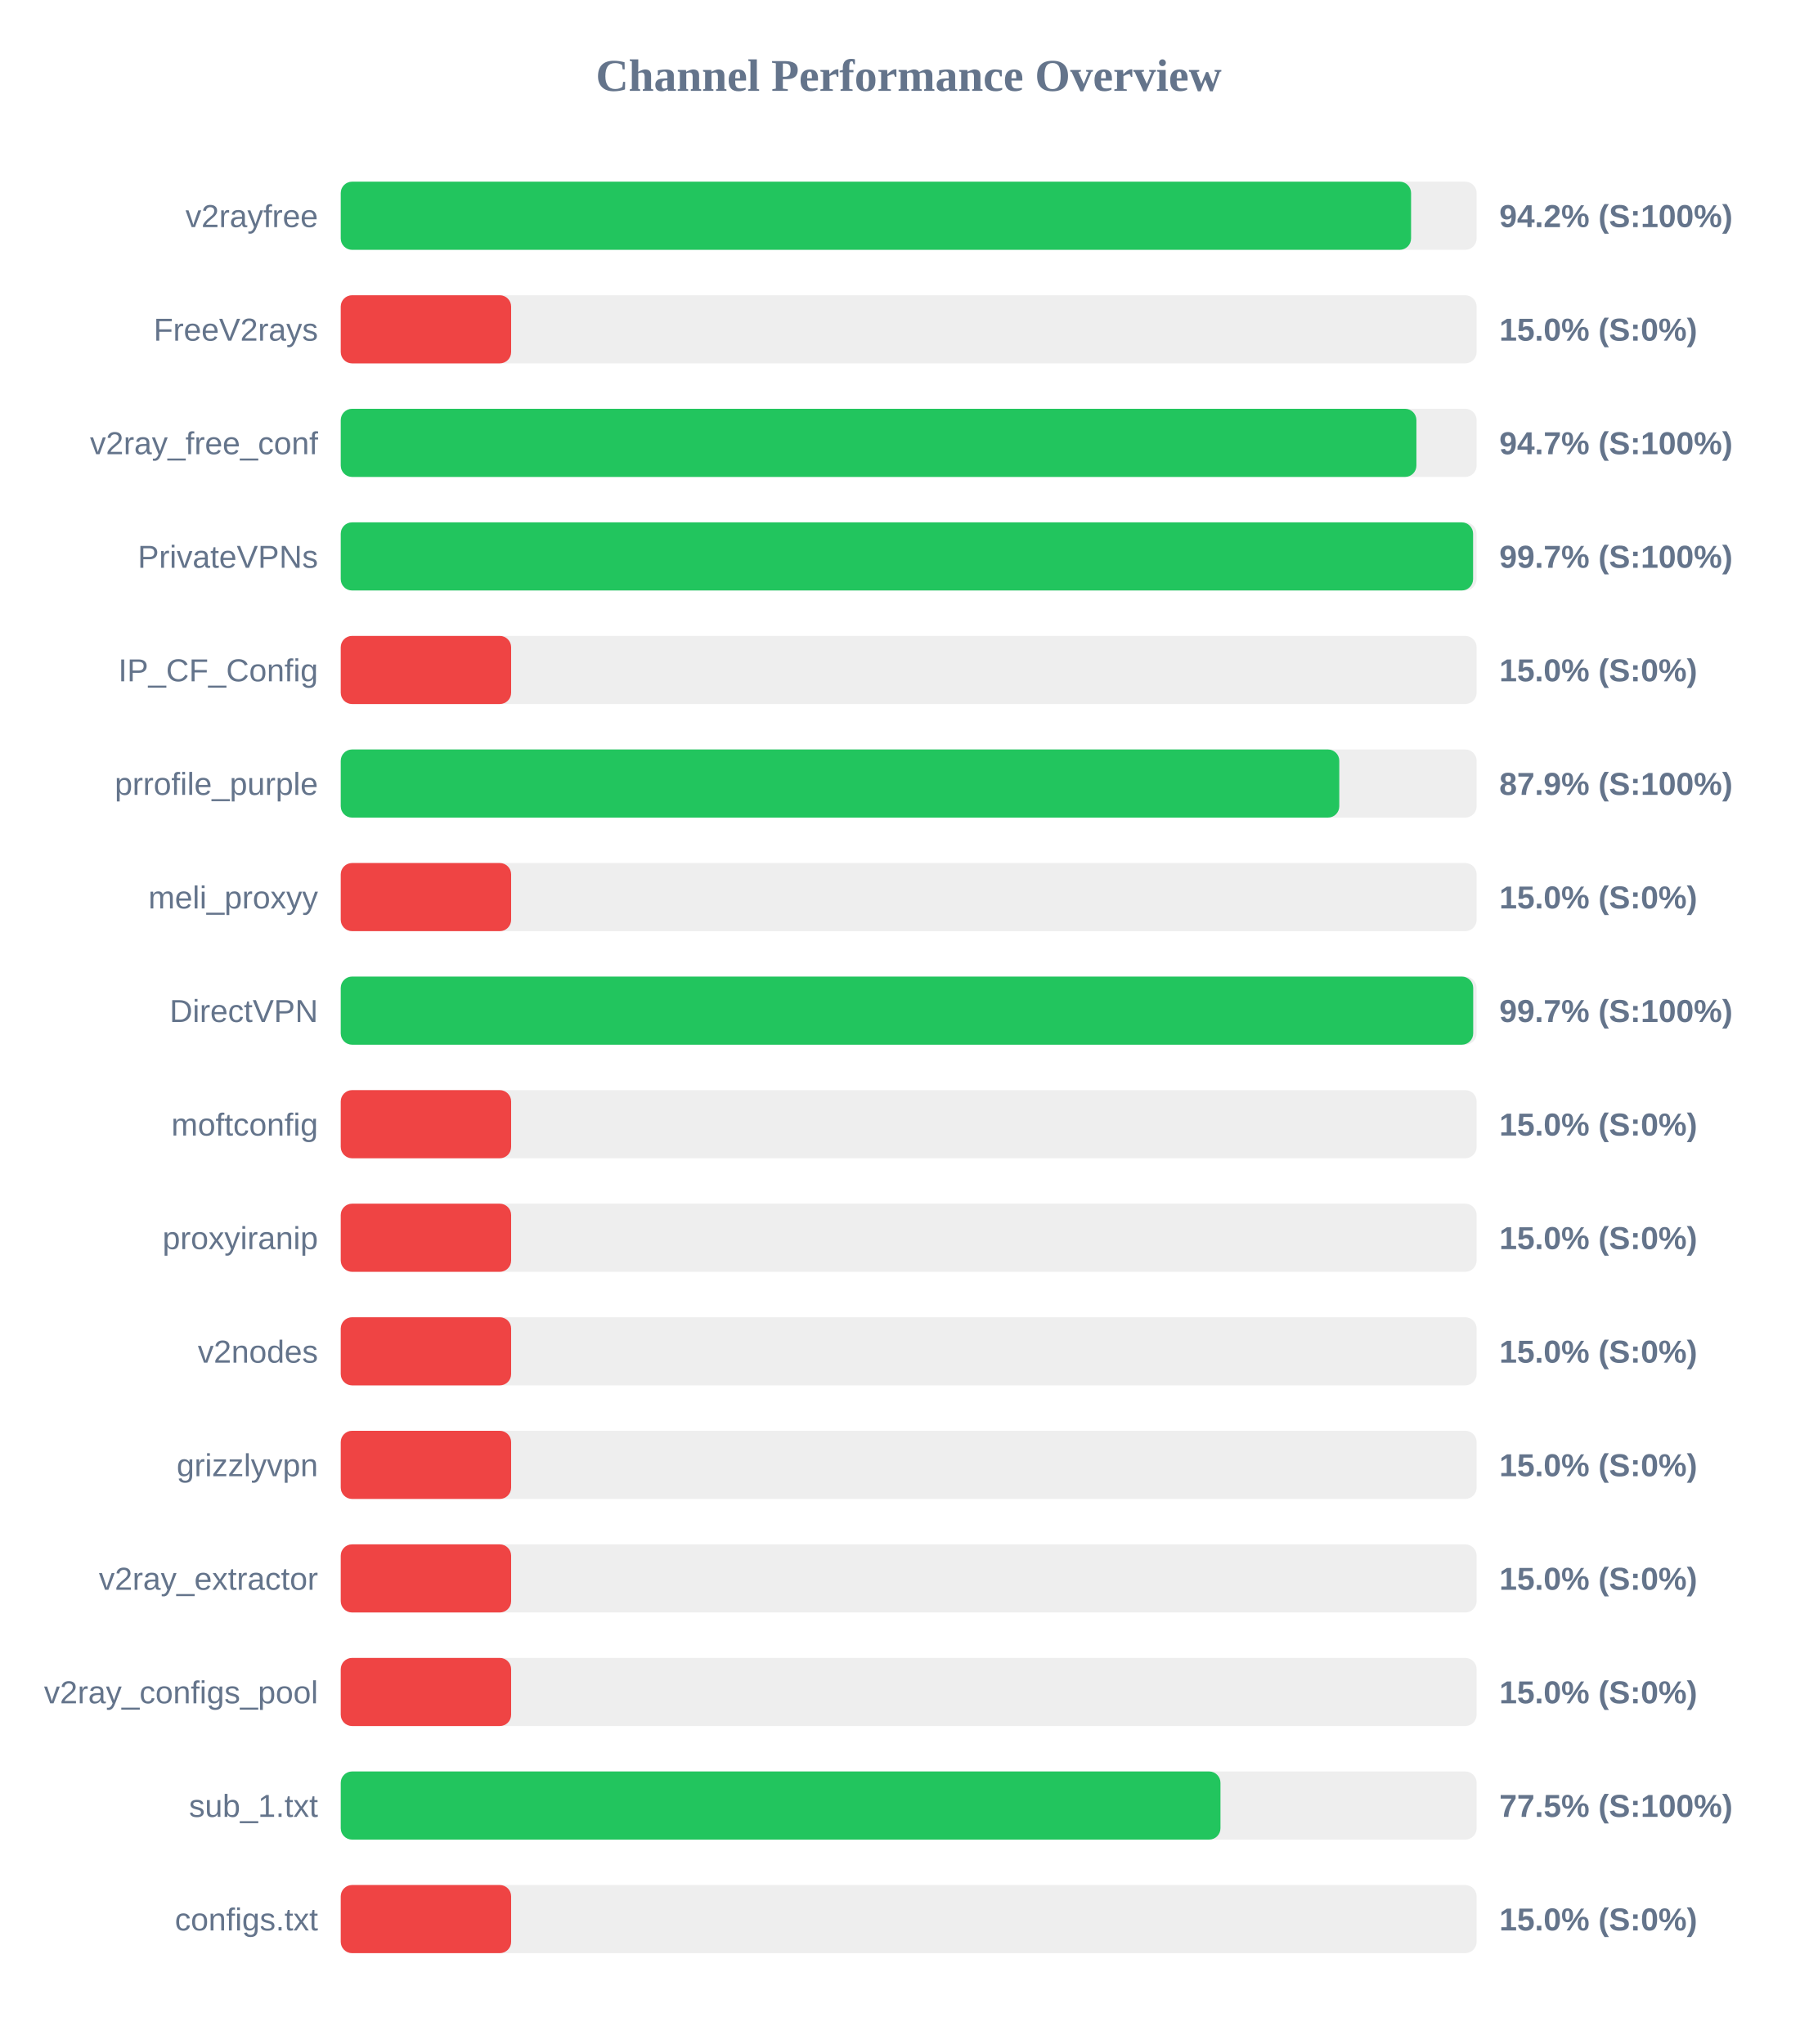
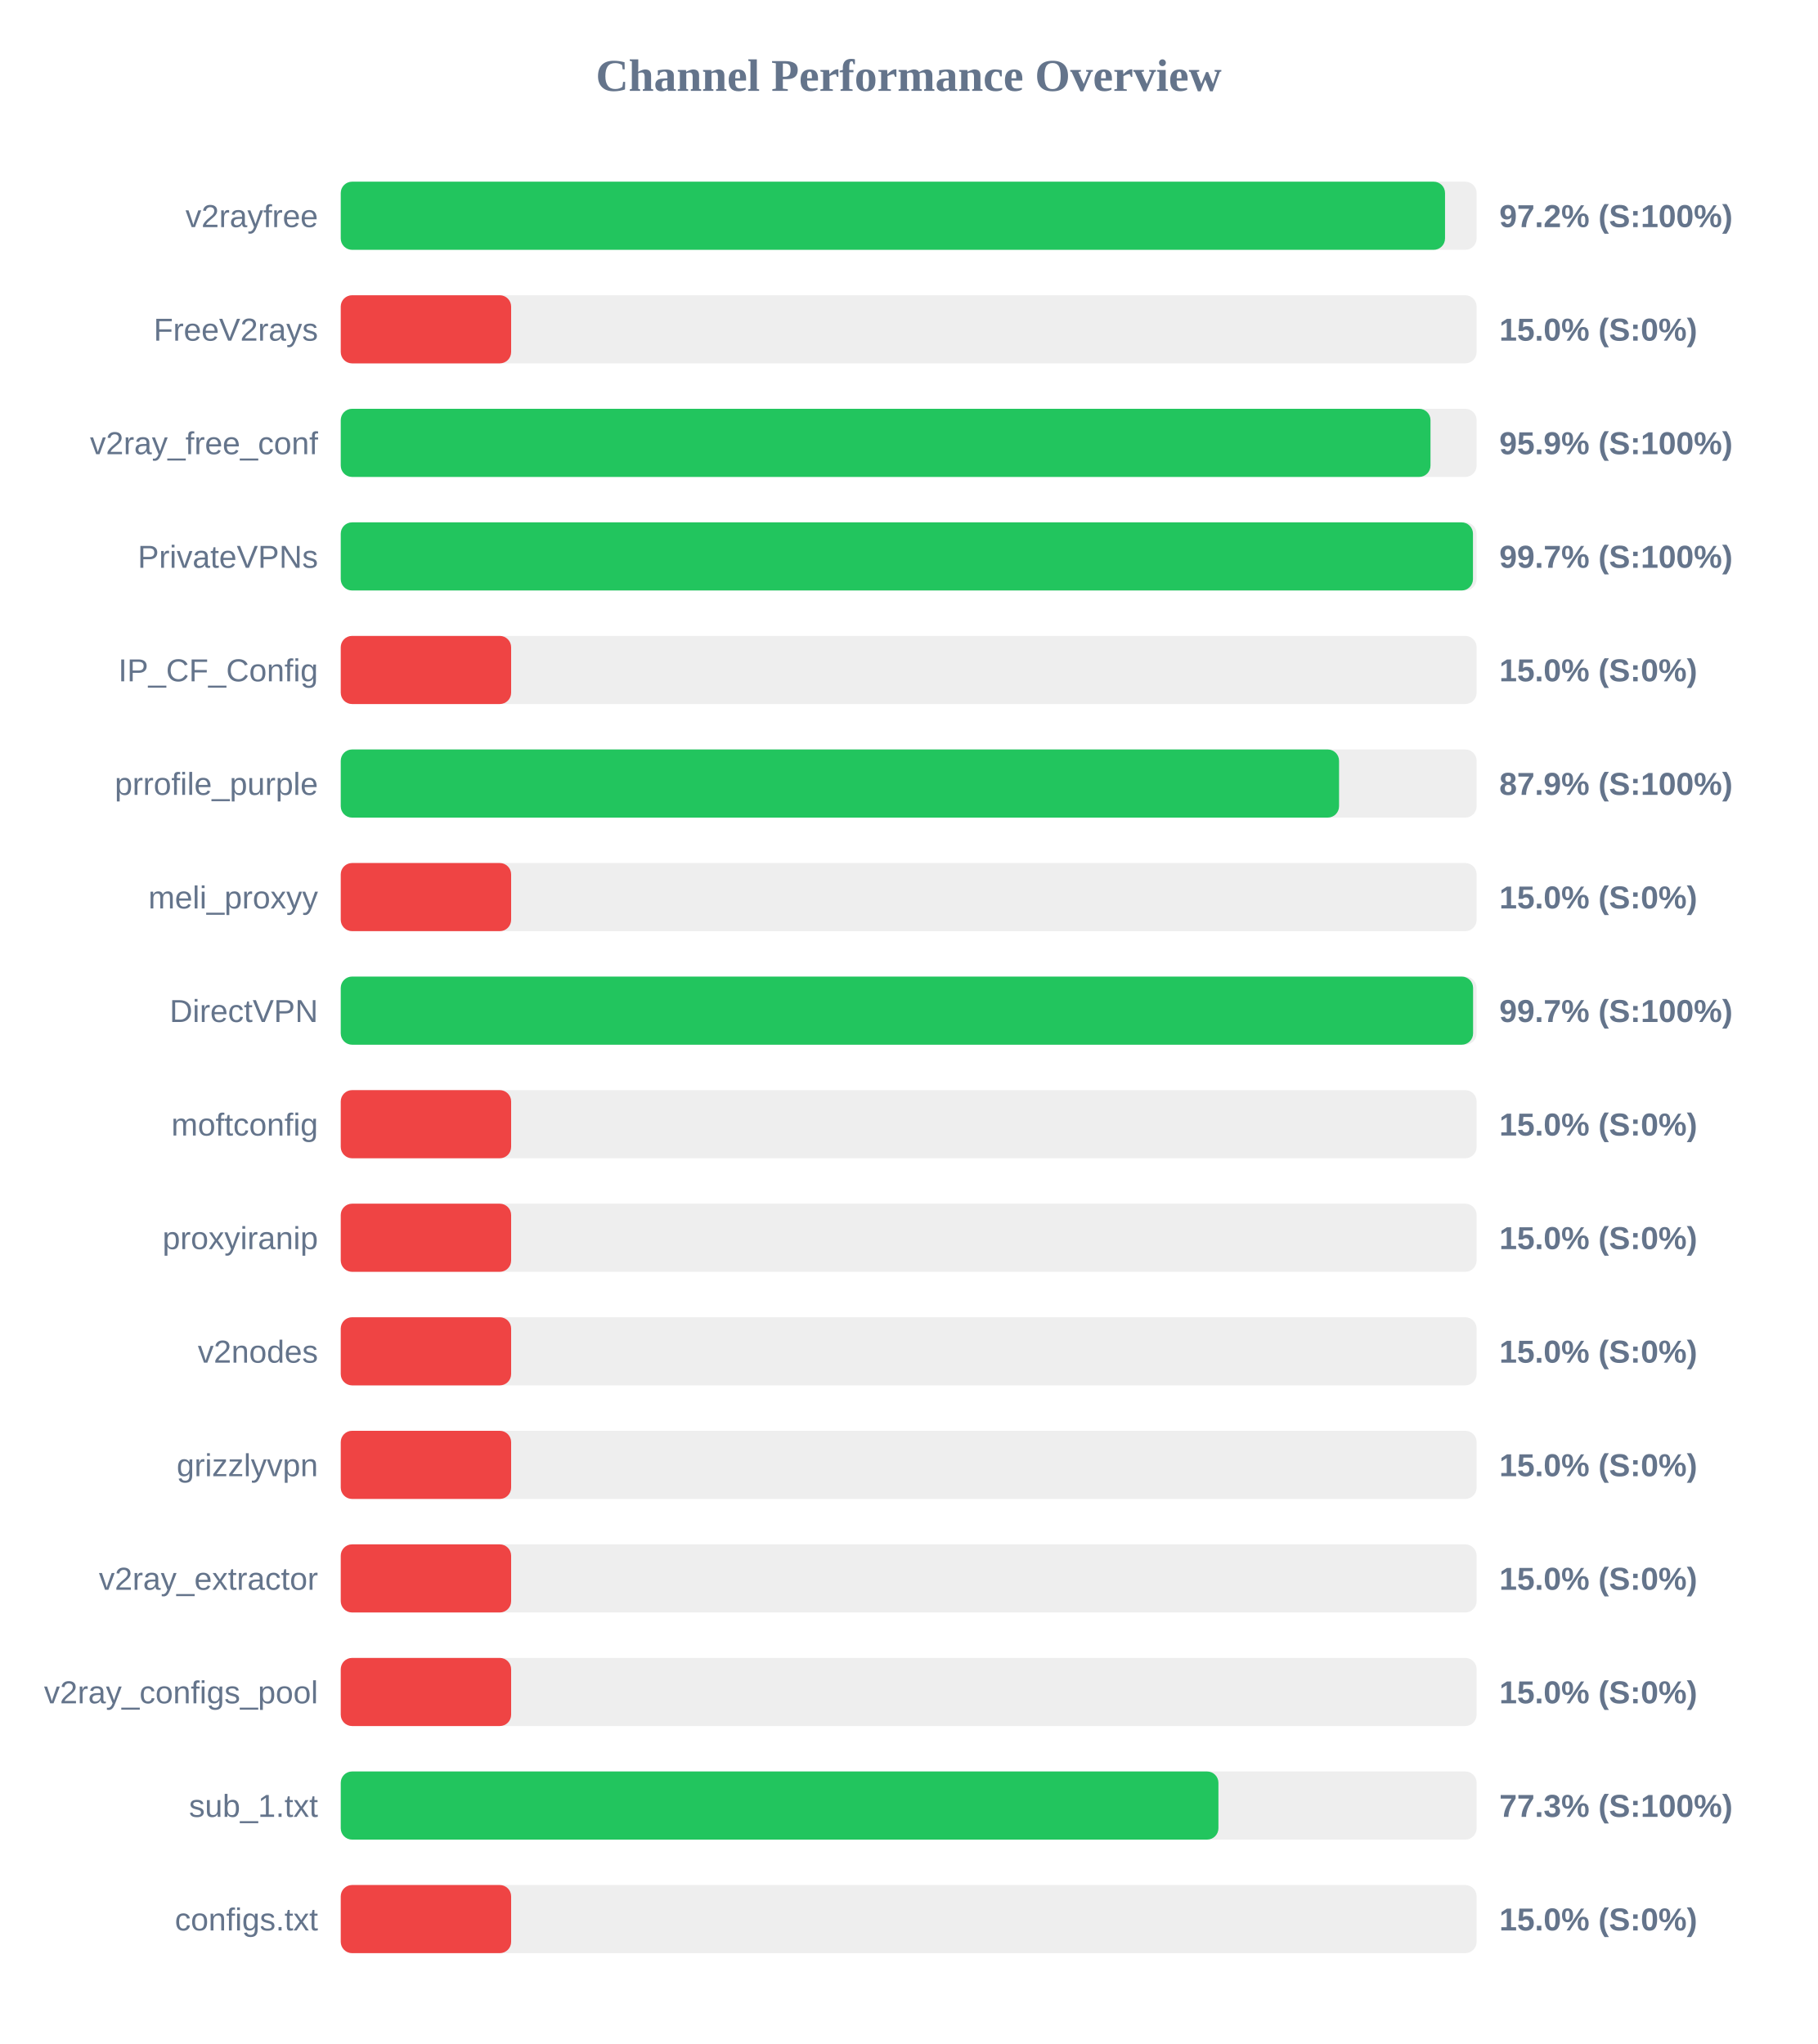
<svg xmlns="http://www.w3.org/2000/svg" width="800" height="900" version="1.1">
  <style>
        .row { font: 14px Arial; fill: #64748b; }
        .score { font: bold 14px Arial; fill: #64748b; }
    </style>
  <text x="400" y="40" text-anchor="middle" font-size="20px" font-weight="bold" fill="#64748b">Channel Performance Overview</text>
  <rect x="150" y="80" width="500" height="30" fill="#eee" rx="5" />
-   <rect x="150" y="80" width="471.15" height="30" fill="#22c55e" rx="5" />
+   <rect x="150" y="80" width="486.1" height="30" fill="#22c55e" rx="5" />
  <text x="140" y="100" text-anchor="end" class="row">v2rayfree</text>
-   <text x="660" y="100" text-anchor="start" class="score">94.2% (S:100%)</text>
+   <text x="660" y="100" text-anchor="start" class="score">97.2% (S:100%)</text>
  <rect x="150" y="130" width="500" height="30" fill="#eee" rx="5" />
  <rect x="150" y="130" width="75.0" height="30" fill="#ef4444" rx="5" />
  <text x="140" y="150" text-anchor="end" class="row">FreeV2rays</text>
  <text x="660" y="150" text-anchor="start" class="score">15.0% (S:0%)</text>
  <rect x="150" y="180" width="500" height="30" fill="#eee" rx="5" />
-   <rect x="150" y="180" width="473.5" height="30" fill="#22c55e" rx="5" />
+   <rect x="150" y="180" width="479.7" height="30" fill="#22c55e" rx="5" />
  <text x="140" y="200" text-anchor="end" class="row">v2ray_free_conf</text>
-   <text x="660" y="200" text-anchor="start" class="score">94.7% (S:100%)</text>
+   <text x="660" y="200" text-anchor="start" class="score">95.9% (S:100%)</text>
  <rect x="150" y="230" width="500" height="30" fill="#eee" rx="5" />
-   <rect x="150" y="230" width="498.45" height="30" fill="#22c55e" rx="5" />
+   <rect x="150" y="230" width="498.4" height="30" fill="#22c55e" rx="5" />
  <text x="140" y="250" text-anchor="end" class="row">PrivateVPNs</text>
  <text x="660" y="250" text-anchor="start" class="score">99.7% (S:100%)</text>
  <rect x="150" y="280" width="500" height="30" fill="#eee" rx="5" />
  <rect x="150" y="280" width="75.0" height="30" fill="#ef4444" rx="5" />
  <text x="140" y="300" text-anchor="end" class="row">IP_CF_Config</text>
  <text x="660" y="300" text-anchor="start" class="score">15.0% (S:0%)</text>
  <rect x="150" y="330" width="500" height="30" fill="#eee" rx="5" />
-   <rect x="150" y="330" width="439.55" height="30" fill="#22c55e" rx="5" />
+   <rect x="150" y="330" width="439.45" height="30" fill="#22c55e" rx="5" />
  <text x="140" y="350" text-anchor="end" class="row">prrofile_purple</text>
  <text x="660" y="350" text-anchor="start" class="score">87.9% (S:100%)</text>
  <rect x="150" y="380" width="500" height="30" fill="#eee" rx="5" />
  <rect x="150" y="380" width="75.0" height="30" fill="#ef4444" rx="5" />
  <text x="140" y="400" text-anchor="end" class="row">meli_proxyy</text>
  <text x="660" y="400" text-anchor="start" class="score">15.0% (S:0%)</text>
  <rect x="150" y="430" width="500" height="30" fill="#eee" rx="5" />
-   <rect x="150" y="430" width="498.5" height="30" fill="#22c55e" rx="5" />
+   <rect x="150" y="430" width="498.45" height="30" fill="#22c55e" rx="5" />
  <text x="140" y="450" text-anchor="end" class="row">DirectVPN</text>
  <text x="660" y="450" text-anchor="start" class="score">99.7% (S:100%)</text>
  <rect x="150" y="480" width="500" height="30" fill="#eee" rx="5" />
  <rect x="150" y="480" width="75.0" height="30" fill="#ef4444" rx="5" />
  <text x="140" y="500" text-anchor="end" class="row">moftconfig</text>
  <text x="660" y="500" text-anchor="start" class="score">15.0% (S:0%)</text>
  <rect x="150" y="530" width="500" height="30" fill="#eee" rx="5" />
  <rect x="150" y="530" width="75.0" height="30" fill="#ef4444" rx="5" />
  <text x="140" y="550" text-anchor="end" class="row">proxyiranip</text>
  <text x="660" y="550" text-anchor="start" class="score">15.0% (S:0%)</text>
  <rect x="150" y="580" width="500" height="30" fill="#eee" rx="5" />
  <rect x="150" y="580" width="75.0" height="30" fill="#ef4444" rx="5" />
  <text x="140" y="600" text-anchor="end" class="row">v2nodes</text>
  <text x="660" y="600" text-anchor="start" class="score">15.0% (S:0%)</text>
  <rect x="150" y="630" width="500" height="30" fill="#eee" rx="5" />
  <rect x="150" y="630" width="75.0" height="30" fill="#ef4444" rx="5" />
  <text x="140" y="650" text-anchor="end" class="row">grizzlyvpn</text>
  <text x="660" y="650" text-anchor="start" class="score">15.0% (S:0%)</text>
  <rect x="150" y="680" width="500" height="30" fill="#eee" rx="5" />
  <rect x="150" y="680" width="75.0" height="30" fill="#ef4444" rx="5" />
  <text x="140" y="700" text-anchor="end" class="row">v2ray_extractor</text>
  <text x="660" y="700" text-anchor="start" class="score">15.0% (S:0%)</text>
  <rect x="150" y="730" width="500" height="30" fill="#eee" rx="5" />
  <rect x="150" y="730" width="75.0" height="30" fill="#ef4444" rx="5" />
  <text x="140" y="750" text-anchor="end" class="row">v2ray_configs_pool</text>
  <text x="660" y="750" text-anchor="start" class="score">15.0% (S:0%)</text>
  <rect x="150" y="780" width="500" height="30" fill="#eee" rx="5" />
-   <rect x="150" y="780" width="387.25" height="30" fill="#22c55e" rx="5" />
+   <rect x="150" y="780" width="386.35" height="30" fill="#22c55e" rx="5" />
  <text x="140" y="800" text-anchor="end" class="row">sub_1.txt</text>
-   <text x="660" y="800" text-anchor="start" class="score">77.5% (S:100%)</text>
+   <text x="660" y="800" text-anchor="start" class="score">77.3% (S:100%)</text>
  <rect x="150" y="830" width="500" height="30" fill="#eee" rx="5" />
  <rect x="150" y="830" width="75.0" height="30" fill="#ef4444" rx="5" />
  <text x="140" y="850" text-anchor="end" class="row">configs.txt</text>
  <text x="660" y="850" text-anchor="start" class="score">15.0% (S:0%)</text>
</svg>
